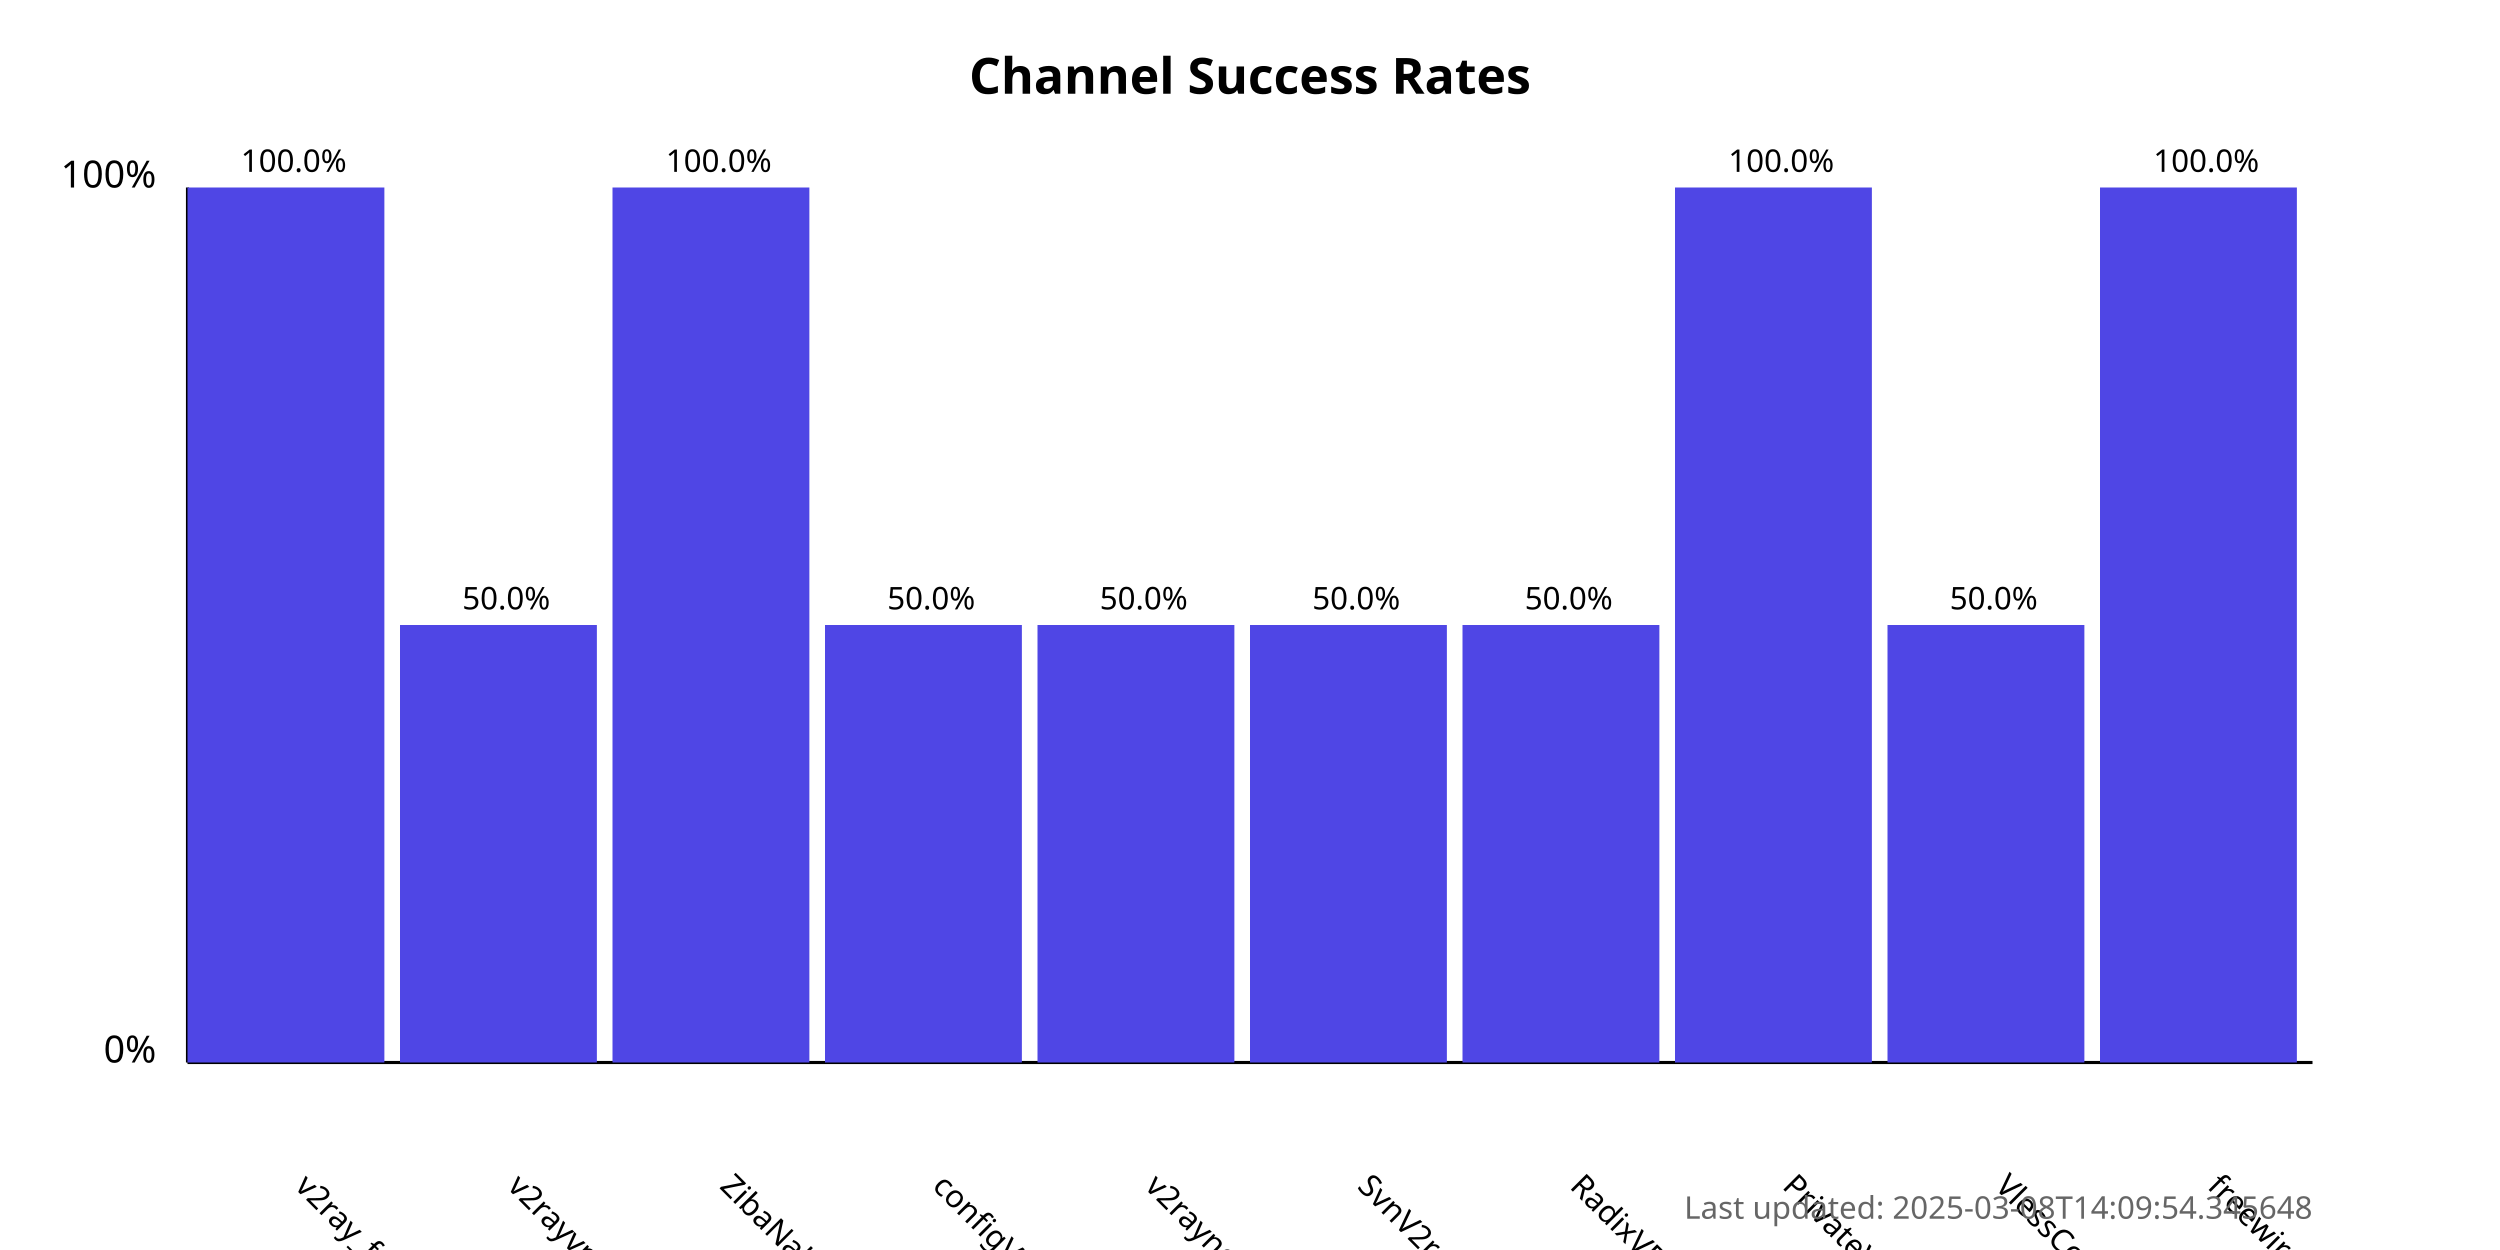
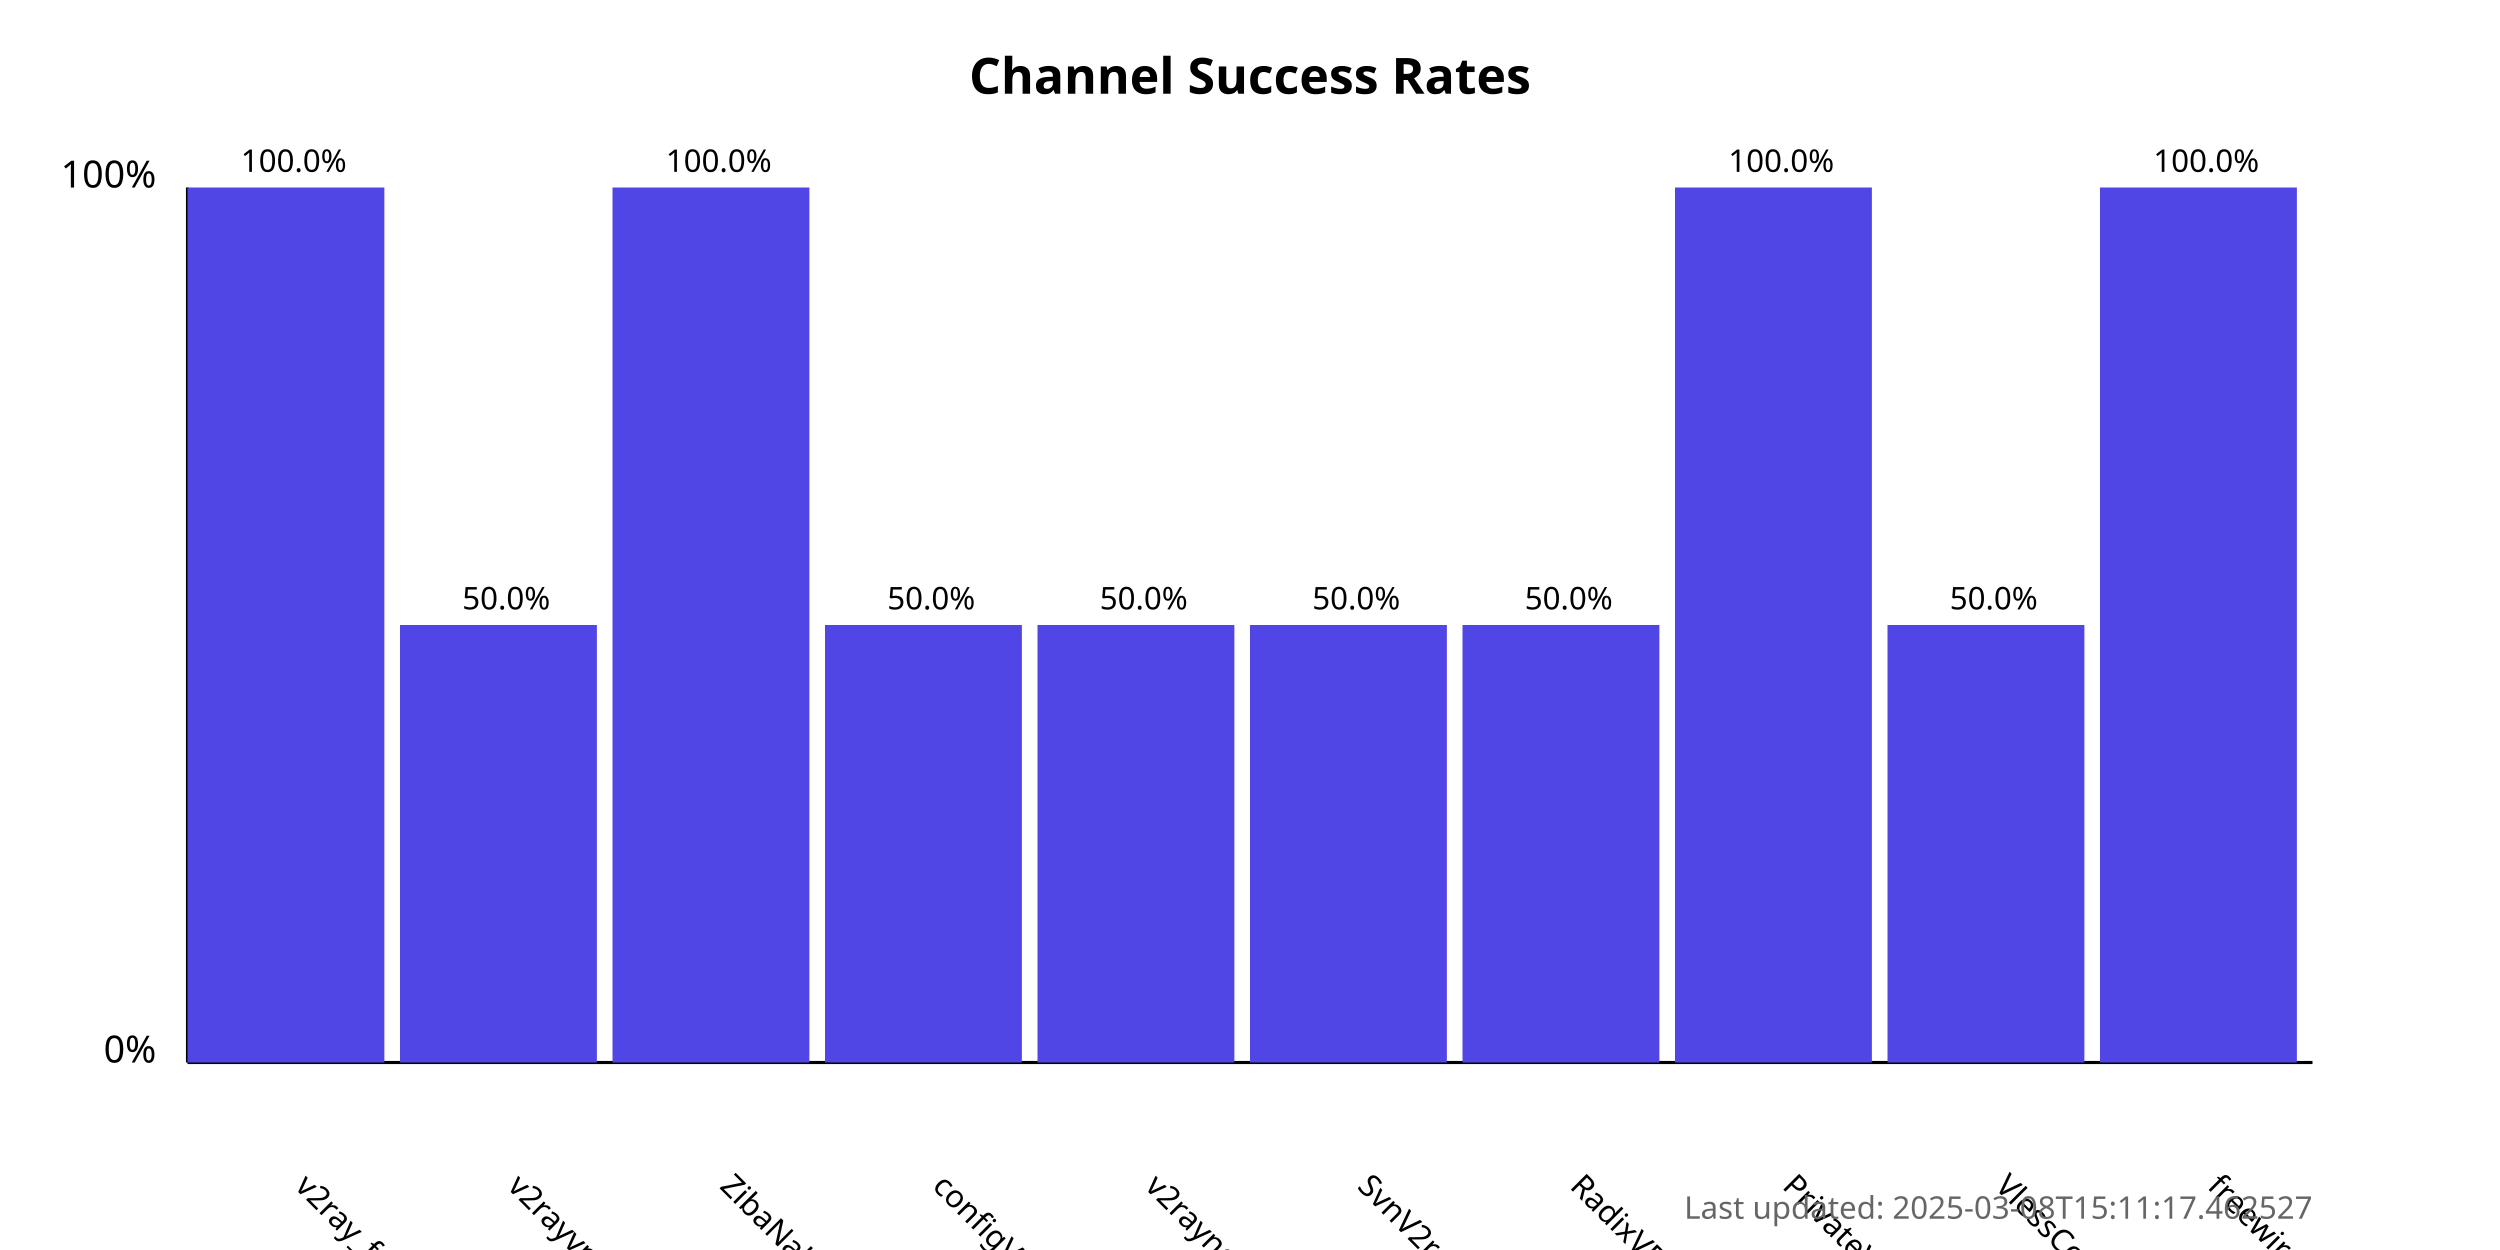
<svg xmlns="http://www.w3.org/2000/svg" width="800" height="400">
  <style>
            .chart-title { font: bold 16px sans-serif; }
            .axis-label { font: 12px sans-serif; }
            .tick-label { font: 10px sans-serif; }
            .bar { fill: #4f46e5; }
            .bar:hover { fill: #6366f1; }
            .timestamp { font: 10px sans-serif; fill: #666; }
        </style>
  <text x="400.0" y="30" text-anchor="middle" class="chart-title">
            Channel Success Rates
        </text>
  <line x1="60" y1="340" x2="60" y2="60" stroke="black" stroke-width="1" />
  <line x1="60" y1="340" x2="740" y2="340" stroke="black" stroke-width="1" />
  <text x="50" y="340" text-anchor="end" class="axis-label">0%</text>
  <text x="50" y="60" text-anchor="end" class="axis-label">100%</text>
  <g>
    <rect x="60" y="60.0" width="63.0" height="280.0" class="bar" />
    <text x="94.0" y="380" transform="rotate(45, 94.0, 380)" text-anchor="start" class="tick-label">
                v2ray_free_conf
            </text>
    <text x="94.0" y="55.0" text-anchor="middle" class="tick-label">
                100.0%
            </text>
  </g>
  <g>
    <rect x="128.0" y="200.0" width="63.0" height="140.0" class="bar" />
    <text x="162.0" y="380" transform="rotate(45, 162.0, 380)" text-anchor="start" class="tick-label">
                v2rayvpno
            </text>
    <text x="162.0" y="195.0" text-anchor="middle" class="tick-label">
                50.0%
            </text>
  </g>
  <g>
    <rect x="196.0" y="60.0" width="63.0" height="280.0" class="bar" />
    <text x="230.0" y="380" transform="rotate(45, 230.0, 380)" text-anchor="start" class="tick-label">
                ZibaNabz
            </text>
    <text x="230.0" y="55.0" text-anchor="middle" class="tick-label">
                100.0%
            </text>
  </g>
  <g>
    <rect x="264.0" y="200.0" width="63.0" height="140.0" class="bar" />
    <text x="298.0" y="380" transform="rotate(45, 298.0, 380)" text-anchor="start" class="tick-label">
                configV2rayForFree
            </text>
    <text x="298.0" y="195.0" text-anchor="middle" class="tick-label">
                50.0%
            </text>
  </g>
  <g>
    <rect x="332.0" y="200.0" width="63.0" height="140.0" class="bar" />
    <text x="366.0" y="380" transform="rotate(45, 366.0, 380)" text-anchor="start" class="tick-label">
                v2rayngvpn
            </text>
    <text x="366.0" y="195.0" text-anchor="middle" class="tick-label">
                50.0%
            </text>
  </g>
  <g>
    <rect x="400.0" y="200.0" width="63.0" height="140.0" class="bar" />
    <text x="434.0" y="380" transform="rotate(45, 434.0, 380)" text-anchor="start" class="tick-label">
                SvnV2ray
            </text>
    <text x="434.0" y="195.0" text-anchor="middle" class="tick-label">
                50.0%
            </text>
  </g>
  <g>
    <rect x="468.0" y="200.0" width="63.0" height="140.0" class="bar" />
    <text x="502.0" y="380" transform="rotate(45, 502.0, 380)" text-anchor="start" class="tick-label">
                RadixVPN
            </text>
    <text x="502.0" y="195.0" text-anchor="middle" class="tick-label">
                50.0%
            </text>
  </g>
  <g>
    <rect x="536.0" y="60.0" width="63.0" height="280.0" class="bar" />
    <text x="570.0" y="380" transform="rotate(45, 570.0, 380)" text-anchor="start" class="tick-label">
                PrivateVPNs
            </text>
    <text x="570.0" y="55.0" text-anchor="middle" class="tick-label">
                100.0%
            </text>
  </g>
  <g>
    <rect x="604.0" y="200.0" width="63.0" height="140.0" class="bar" />
    <text x="638.0" y="380" transform="rotate(45, 638.0, 380)" text-anchor="start" class="tick-label">
                VlessConfig
            </text>
    <text x="638.0" y="195.0" text-anchor="middle" class="tick-label">
                50.0%
            </text>
  </g>
  <g>
    <rect x="672.0" y="60.0" width="63.0" height="280.0" class="bar" />
    <text x="706.0" y="380" transform="rotate(45, 706.0, 380)" text-anchor="start" class="tick-label">
                freewireguard
            </text>
    <text x="706.0" y="55.0" text-anchor="middle" class="tick-label">
                100.0%
            </text>
  </g>
  <text x="740" y="390" text-anchor="end" class="timestamp">
-             Last updated: 2025-03-08T14:09:54.345648
+             Last updated: 2025-03-08T15:11:17.462527
        </text>
</svg>
